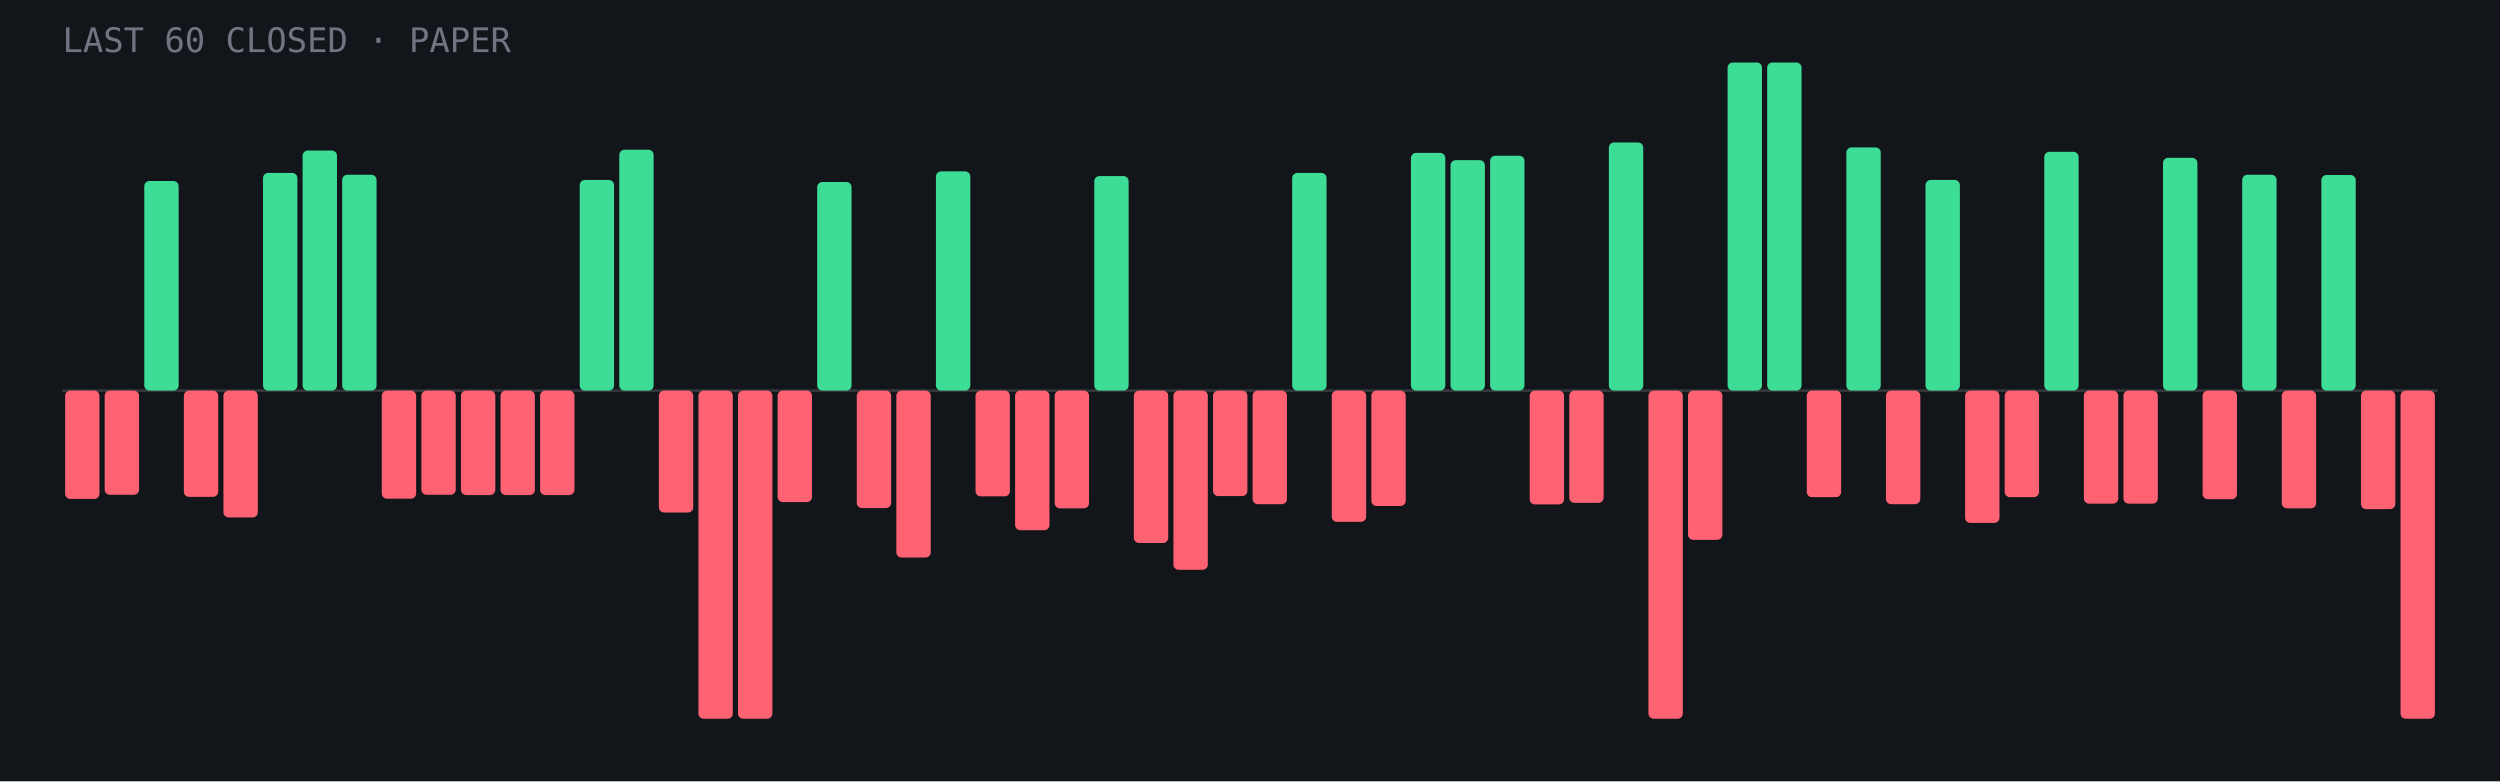
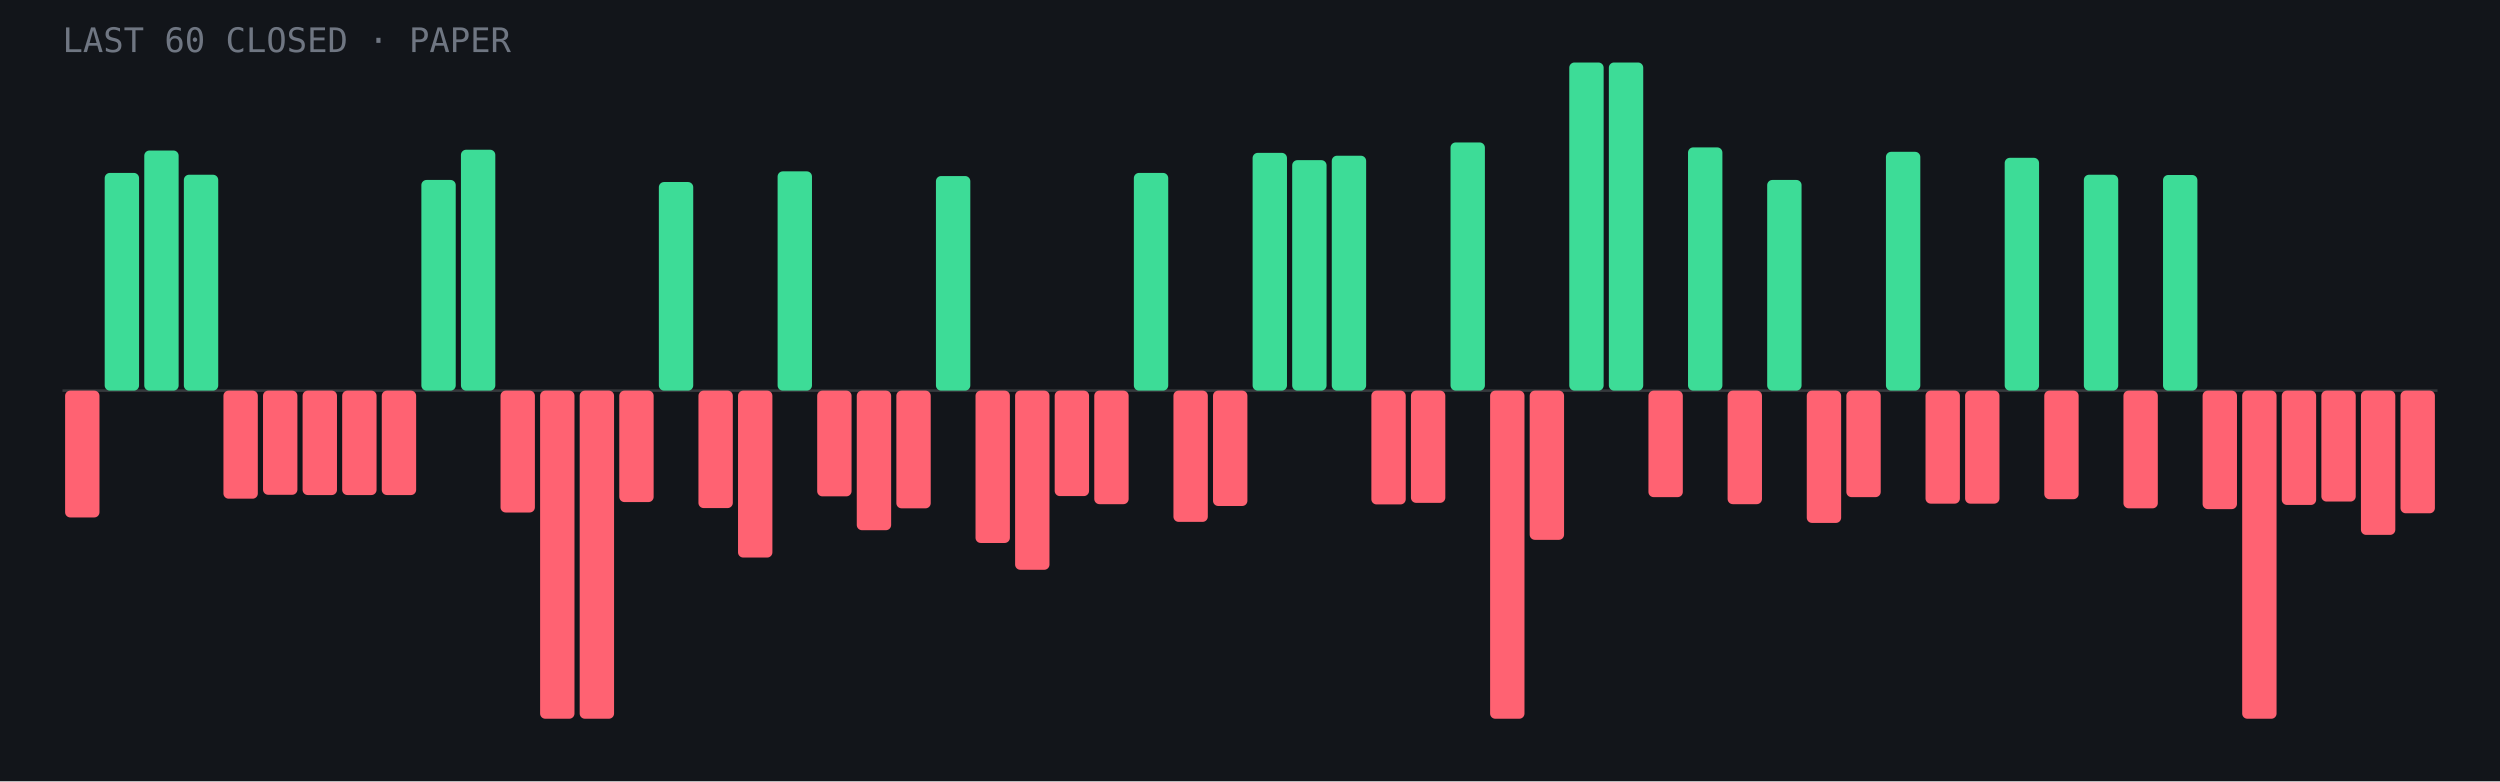
- <svg xmlns="http://www.w3.org/2000/svg" viewBox="0 0 960 300" role="img" aria-label="Last 60 closed paper trades: 22 wins, 38 losses">
+ <svg xmlns="http://www.w3.org/2000/svg" viewBox="0 0 960 300" role="img" aria-label="Last 60 closed paper trades: 21 wins, 39 losses">
  <rect width="960" height="300" fill="#12151a" />
  <line x1="24" y1="150.0" x2="936" y2="150.0" stroke="#fff" stroke-opacity=".15" />
-   <rect x="25.0" y="150.0" width="13.2" height="41.6" rx="2" fill="#ff6272" />
-   <rect x="40.2" y="150.0" width="13.2" height="40.0" rx="2" fill="#ff6272" />
-   <rect x="55.4" y="69.5" width="13.2" height="80.5" rx="2" fill="#3ddc97" />
-   <rect x="70.6" y="150.0" width="13.2" height="40.8" rx="2" fill="#ff6272" />
-   <rect x="85.8" y="150.0" width="13.2" height="48.7" rx="2" fill="#ff6272" />
-   <rect x="101.0" y="66.4" width="13.2" height="83.6" rx="2" fill="#3ddc97" />
-   <rect x="116.2" y="57.8" width="13.2" height="92.2" rx="2" fill="#3ddc97" />
-   <rect x="131.4" y="67.1" width="13.2" height="82.9" rx="2" fill="#3ddc97" />
-   <rect x="146.6" y="150.0" width="13.2" height="41.5" rx="2" fill="#ff6272" />
-   <rect x="161.8" y="150.0" width="13.2" height="40.0" rx="2" fill="#ff6272" />
-   <rect x="177.0" y="150.0" width="13.2" height="40.1" rx="2" fill="#ff6272" />
-   <rect x="192.2" y="150.0" width="13.2" height="40.1" rx="2" fill="#ff6272" />
-   <rect x="207.4" y="150.0" width="13.2" height="40.1" rx="2" fill="#ff6272" />
-   <rect x="222.6" y="69.1" width="13.2" height="80.9" rx="2" fill="#3ddc97" />
-   <rect x="237.8" y="57.5" width="13.2" height="92.5" rx="2" fill="#3ddc97" />
-   <rect x="253.0" y="150.0" width="13.2" height="46.8" rx="2" fill="#ff6272" />
-   <rect x="268.2" y="150.0" width="13.2" height="126.0" rx="2" fill="#ff6272" />
-   <rect x="283.4" y="150.0" width="13.2" height="126.0" rx="2" fill="#ff6272" />
-   <rect x="298.6" y="150.0" width="13.2" height="42.8" rx="2" fill="#ff6272" />
-   <rect x="313.8" y="69.9" width="13.2" height="80.1" rx="2" fill="#3ddc97" />
-   <rect x="329.0" y="150.0" width="13.2" height="45.1" rx="2" fill="#ff6272" />
-   <rect x="344.2" y="150.0" width="13.2" height="64.1" rx="2" fill="#ff6272" />
-   <rect x="359.4" y="65.8" width="13.2" height="84.2" rx="2" fill="#3ddc97" />
-   <rect x="374.6" y="150.0" width="13.2" height="40.6" rx="2" fill="#ff6272" />
-   <rect x="389.8" y="150.0" width="13.2" height="53.6" rx="2" fill="#ff6272" />
-   <rect x="405.0" y="150.0" width="13.2" height="45.2" rx="2" fill="#ff6272" />
-   <rect x="420.2" y="67.6" width="13.2" height="82.4" rx="2" fill="#3ddc97" />
-   <rect x="435.4" y="150.0" width="13.2" height="58.5" rx="2" fill="#ff6272" />
-   <rect x="450.6" y="150.0" width="13.2" height="68.8" rx="2" fill="#ff6272" />
-   <rect x="465.8" y="150.0" width="13.2" height="40.5" rx="2" fill="#ff6272" />
-   <rect x="481.0" y="150.0" width="13.2" height="43.6" rx="2" fill="#ff6272" />
-   <rect x="496.2" y="66.4" width="13.2" height="83.6" rx="2" fill="#3ddc97" />
-   <rect x="511.4" y="150.0" width="13.2" height="50.4" rx="2" fill="#ff6272" />
-   <rect x="526.6" y="150.0" width="13.2" height="44.3" rx="2" fill="#ff6272" />
-   <rect x="541.8" y="58.7" width="13.2" height="91.3" rx="2" fill="#3ddc97" />
-   <rect x="557.0" y="61.5" width="13.2" height="88.5" rx="2" fill="#3ddc97" />
-   <rect x="572.2" y="59.8" width="13.2" height="90.2" rx="2" fill="#3ddc97" />
-   <rect x="587.4" y="150.0" width="13.2" height="43.7" rx="2" fill="#ff6272" />
-   <rect x="602.6" y="150.0" width="13.2" height="43.1" rx="2" fill="#ff6272" />
-   <rect x="617.8" y="54.7" width="13.2" height="95.3" rx="2" fill="#3ddc97" />
-   <rect x="633.0" y="150.0" width="13.2" height="126.0" rx="2" fill="#ff6272" />
-   <rect x="648.2" y="150.0" width="13.2" height="57.3" rx="2" fill="#ff6272" />
-   <rect x="663.4" y="24.0" width="13.2" height="126.0" rx="2" fill="#3ddc97" />
-   <rect x="678.6" y="24.0" width="13.2" height="126.0" rx="2" fill="#3ddc97" />
-   <rect x="693.8" y="150.0" width="13.2" height="40.9" rx="2" fill="#ff6272" />
-   <rect x="709.0" y="56.6" width="13.2" height="93.4" rx="2" fill="#3ddc97" />
-   <rect x="724.2" y="150.0" width="13.2" height="43.6" rx="2" fill="#ff6272" />
-   <rect x="739.4" y="69.1" width="13.2" height="80.9" rx="2" fill="#3ddc97" />
-   <rect x="754.6" y="150.0" width="13.2" height="50.8" rx="2" fill="#ff6272" />
-   <rect x="769.8" y="150.0" width="13.2" height="40.9" rx="2" fill="#ff6272" />
-   <rect x="785.0" y="58.3" width="13.2" height="91.7" rx="2" fill="#3ddc97" />
-   <rect x="800.2" y="150.0" width="13.2" height="43.4" rx="2" fill="#ff6272" />
-   <rect x="815.4" y="150.0" width="13.2" height="43.4" rx="2" fill="#ff6272" />
-   <rect x="830.6" y="60.6" width="13.2" height="89.4" rx="2" fill="#3ddc97" />
-   <rect x="845.8" y="150.0" width="13.2" height="41.7" rx="2" fill="#ff6272" />
-   <rect x="861.0" y="67.1" width="13.2" height="82.9" rx="2" fill="#3ddc97" />
-   <rect x="876.2" y="150.0" width="13.2" height="45.2" rx="2" fill="#ff6272" />
-   <rect x="891.4" y="67.2" width="13.2" height="82.8" rx="2" fill="#3ddc97" />
-   <rect x="906.6" y="150.0" width="13.2" height="45.5" rx="2" fill="#ff6272" />
-   <rect x="921.8" y="150.0" width="13.2" height="126.0" rx="2" fill="#ff6272" />
+   <rect x="25.0" y="150.0" width="13.2" height="48.7" rx="2" fill="#ff6272" />
+   <rect x="40.2" y="66.4" width="13.2" height="83.6" rx="2" fill="#3ddc97" />
+   <rect x="55.4" y="57.8" width="13.2" height="92.2" rx="2" fill="#3ddc97" />
+   <rect x="70.6" y="67.1" width="13.2" height="82.9" rx="2" fill="#3ddc97" />
+   <rect x="85.8" y="150.0" width="13.2" height="41.5" rx="2" fill="#ff6272" />
+   <rect x="101.0" y="150.0" width="13.2" height="40.0" rx="2" fill="#ff6272" />
+   <rect x="116.2" y="150.0" width="13.2" height="40.1" rx="2" fill="#ff6272" />
+   <rect x="131.4" y="150.0" width="13.2" height="40.1" rx="2" fill="#ff6272" />
+   <rect x="146.6" y="150.0" width="13.2" height="40.1" rx="2" fill="#ff6272" />
+   <rect x="161.8" y="69.1" width="13.2" height="80.9" rx="2" fill="#3ddc97" />
+   <rect x="177.0" y="57.5" width="13.2" height="92.5" rx="2" fill="#3ddc97" />
+   <rect x="192.2" y="150.0" width="13.2" height="46.8" rx="2" fill="#ff6272" />
+   <rect x="207.4" y="150.0" width="13.2" height="126.0" rx="2" fill="#ff6272" />
+   <rect x="222.6" y="150.0" width="13.2" height="126.0" rx="2" fill="#ff6272" />
+   <rect x="237.8" y="150.0" width="13.2" height="42.8" rx="2" fill="#ff6272" />
+   <rect x="253.0" y="69.9" width="13.2" height="80.1" rx="2" fill="#3ddc97" />
+   <rect x="268.2" y="150.0" width="13.2" height="45.1" rx="2" fill="#ff6272" />
+   <rect x="283.4" y="150.0" width="13.2" height="64.1" rx="2" fill="#ff6272" />
+   <rect x="298.6" y="65.8" width="13.2" height="84.2" rx="2" fill="#3ddc97" />
+   <rect x="313.8" y="150.0" width="13.2" height="40.6" rx="2" fill="#ff6272" />
+   <rect x="329.0" y="150.0" width="13.2" height="53.6" rx="2" fill="#ff6272" />
+   <rect x="344.2" y="150.0" width="13.2" height="45.2" rx="2" fill="#ff6272" />
+   <rect x="359.4" y="67.6" width="13.2" height="82.4" rx="2" fill="#3ddc97" />
+   <rect x="374.6" y="150.0" width="13.2" height="58.5" rx="2" fill="#ff6272" />
+   <rect x="389.8" y="150.0" width="13.2" height="68.8" rx="2" fill="#ff6272" />
+   <rect x="405.0" y="150.0" width="13.2" height="40.5" rx="2" fill="#ff6272" />
+   <rect x="420.2" y="150.0" width="13.2" height="43.6" rx="2" fill="#ff6272" />
+   <rect x="435.4" y="66.4" width="13.2" height="83.6" rx="2" fill="#3ddc97" />
+   <rect x="450.6" y="150.0" width="13.2" height="50.4" rx="2" fill="#ff6272" />
+   <rect x="465.8" y="150.0" width="13.2" height="44.3" rx="2" fill="#ff6272" />
+   <rect x="481.0" y="58.7" width="13.2" height="91.3" rx="2" fill="#3ddc97" />
+   <rect x="496.2" y="61.5" width="13.2" height="88.5" rx="2" fill="#3ddc97" />
+   <rect x="511.4" y="59.8" width="13.2" height="90.2" rx="2" fill="#3ddc97" />
+   <rect x="526.6" y="150.0" width="13.2" height="43.7" rx="2" fill="#ff6272" />
+   <rect x="541.8" y="150.0" width="13.2" height="43.1" rx="2" fill="#ff6272" />
+   <rect x="557.0" y="54.7" width="13.2" height="95.3" rx="2" fill="#3ddc97" />
+   <rect x="572.2" y="150.0" width="13.2" height="126.0" rx="2" fill="#ff6272" />
+   <rect x="587.4" y="150.0" width="13.2" height="57.3" rx="2" fill="#ff6272" />
+   <rect x="602.6" y="24.0" width="13.2" height="126.0" rx="2" fill="#3ddc97" />
+   <rect x="617.8" y="24.0" width="13.2" height="126.0" rx="2" fill="#3ddc97" />
+   <rect x="633.0" y="150.0" width="13.2" height="40.9" rx="2" fill="#ff6272" />
+   <rect x="648.2" y="56.6" width="13.2" height="93.4" rx="2" fill="#3ddc97" />
+   <rect x="663.4" y="150.0" width="13.2" height="43.6" rx="2" fill="#ff6272" />
+   <rect x="678.6" y="69.1" width="13.2" height="80.9" rx="2" fill="#3ddc97" />
+   <rect x="693.8" y="150.0" width="13.2" height="50.8" rx="2" fill="#ff6272" />
+   <rect x="709.0" y="150.0" width="13.2" height="40.9" rx="2" fill="#ff6272" />
+   <rect x="724.2" y="58.3" width="13.2" height="91.7" rx="2" fill="#3ddc97" />
+   <rect x="739.4" y="150.0" width="13.2" height="43.4" rx="2" fill="#ff6272" />
+   <rect x="754.6" y="150.0" width="13.2" height="43.4" rx="2" fill="#ff6272" />
+   <rect x="769.8" y="60.6" width="13.2" height="89.4" rx="2" fill="#3ddc97" />
+   <rect x="785.0" y="150.0" width="13.2" height="41.7" rx="2" fill="#ff6272" />
+   <rect x="800.2" y="67.1" width="13.2" height="82.9" rx="2" fill="#3ddc97" />
+   <rect x="815.4" y="150.0" width="13.2" height="45.2" rx="2" fill="#ff6272" />
+   <rect x="830.6" y="67.2" width="13.2" height="82.8" rx="2" fill="#3ddc97" />
+   <rect x="845.8" y="150.0" width="13.2" height="45.5" rx="2" fill="#ff6272" />
+   <rect x="861.0" y="150.0" width="13.2" height="126.0" rx="2" fill="#ff6272" />
+   <rect x="876.2" y="150.0" width="13.2" height="43.9" rx="2" fill="#ff6272" />
+   <rect x="891.4" y="150.0" width="13.2" height="42.6" rx="2" fill="#ff6272" />
+   <rect x="906.6" y="150.0" width="13.2" height="55.4" rx="2" fill="#ff6272" />
+   <rect x="921.8" y="150.0" width="13.2" height="47.1" rx="2" fill="#ff6272" />
  <text x="24" y="20" font-family="JetBrains Mono,monospace" font-size="13" fill="#6f7682">LAST 60 CLOSED · PAPER</text>
</svg>
